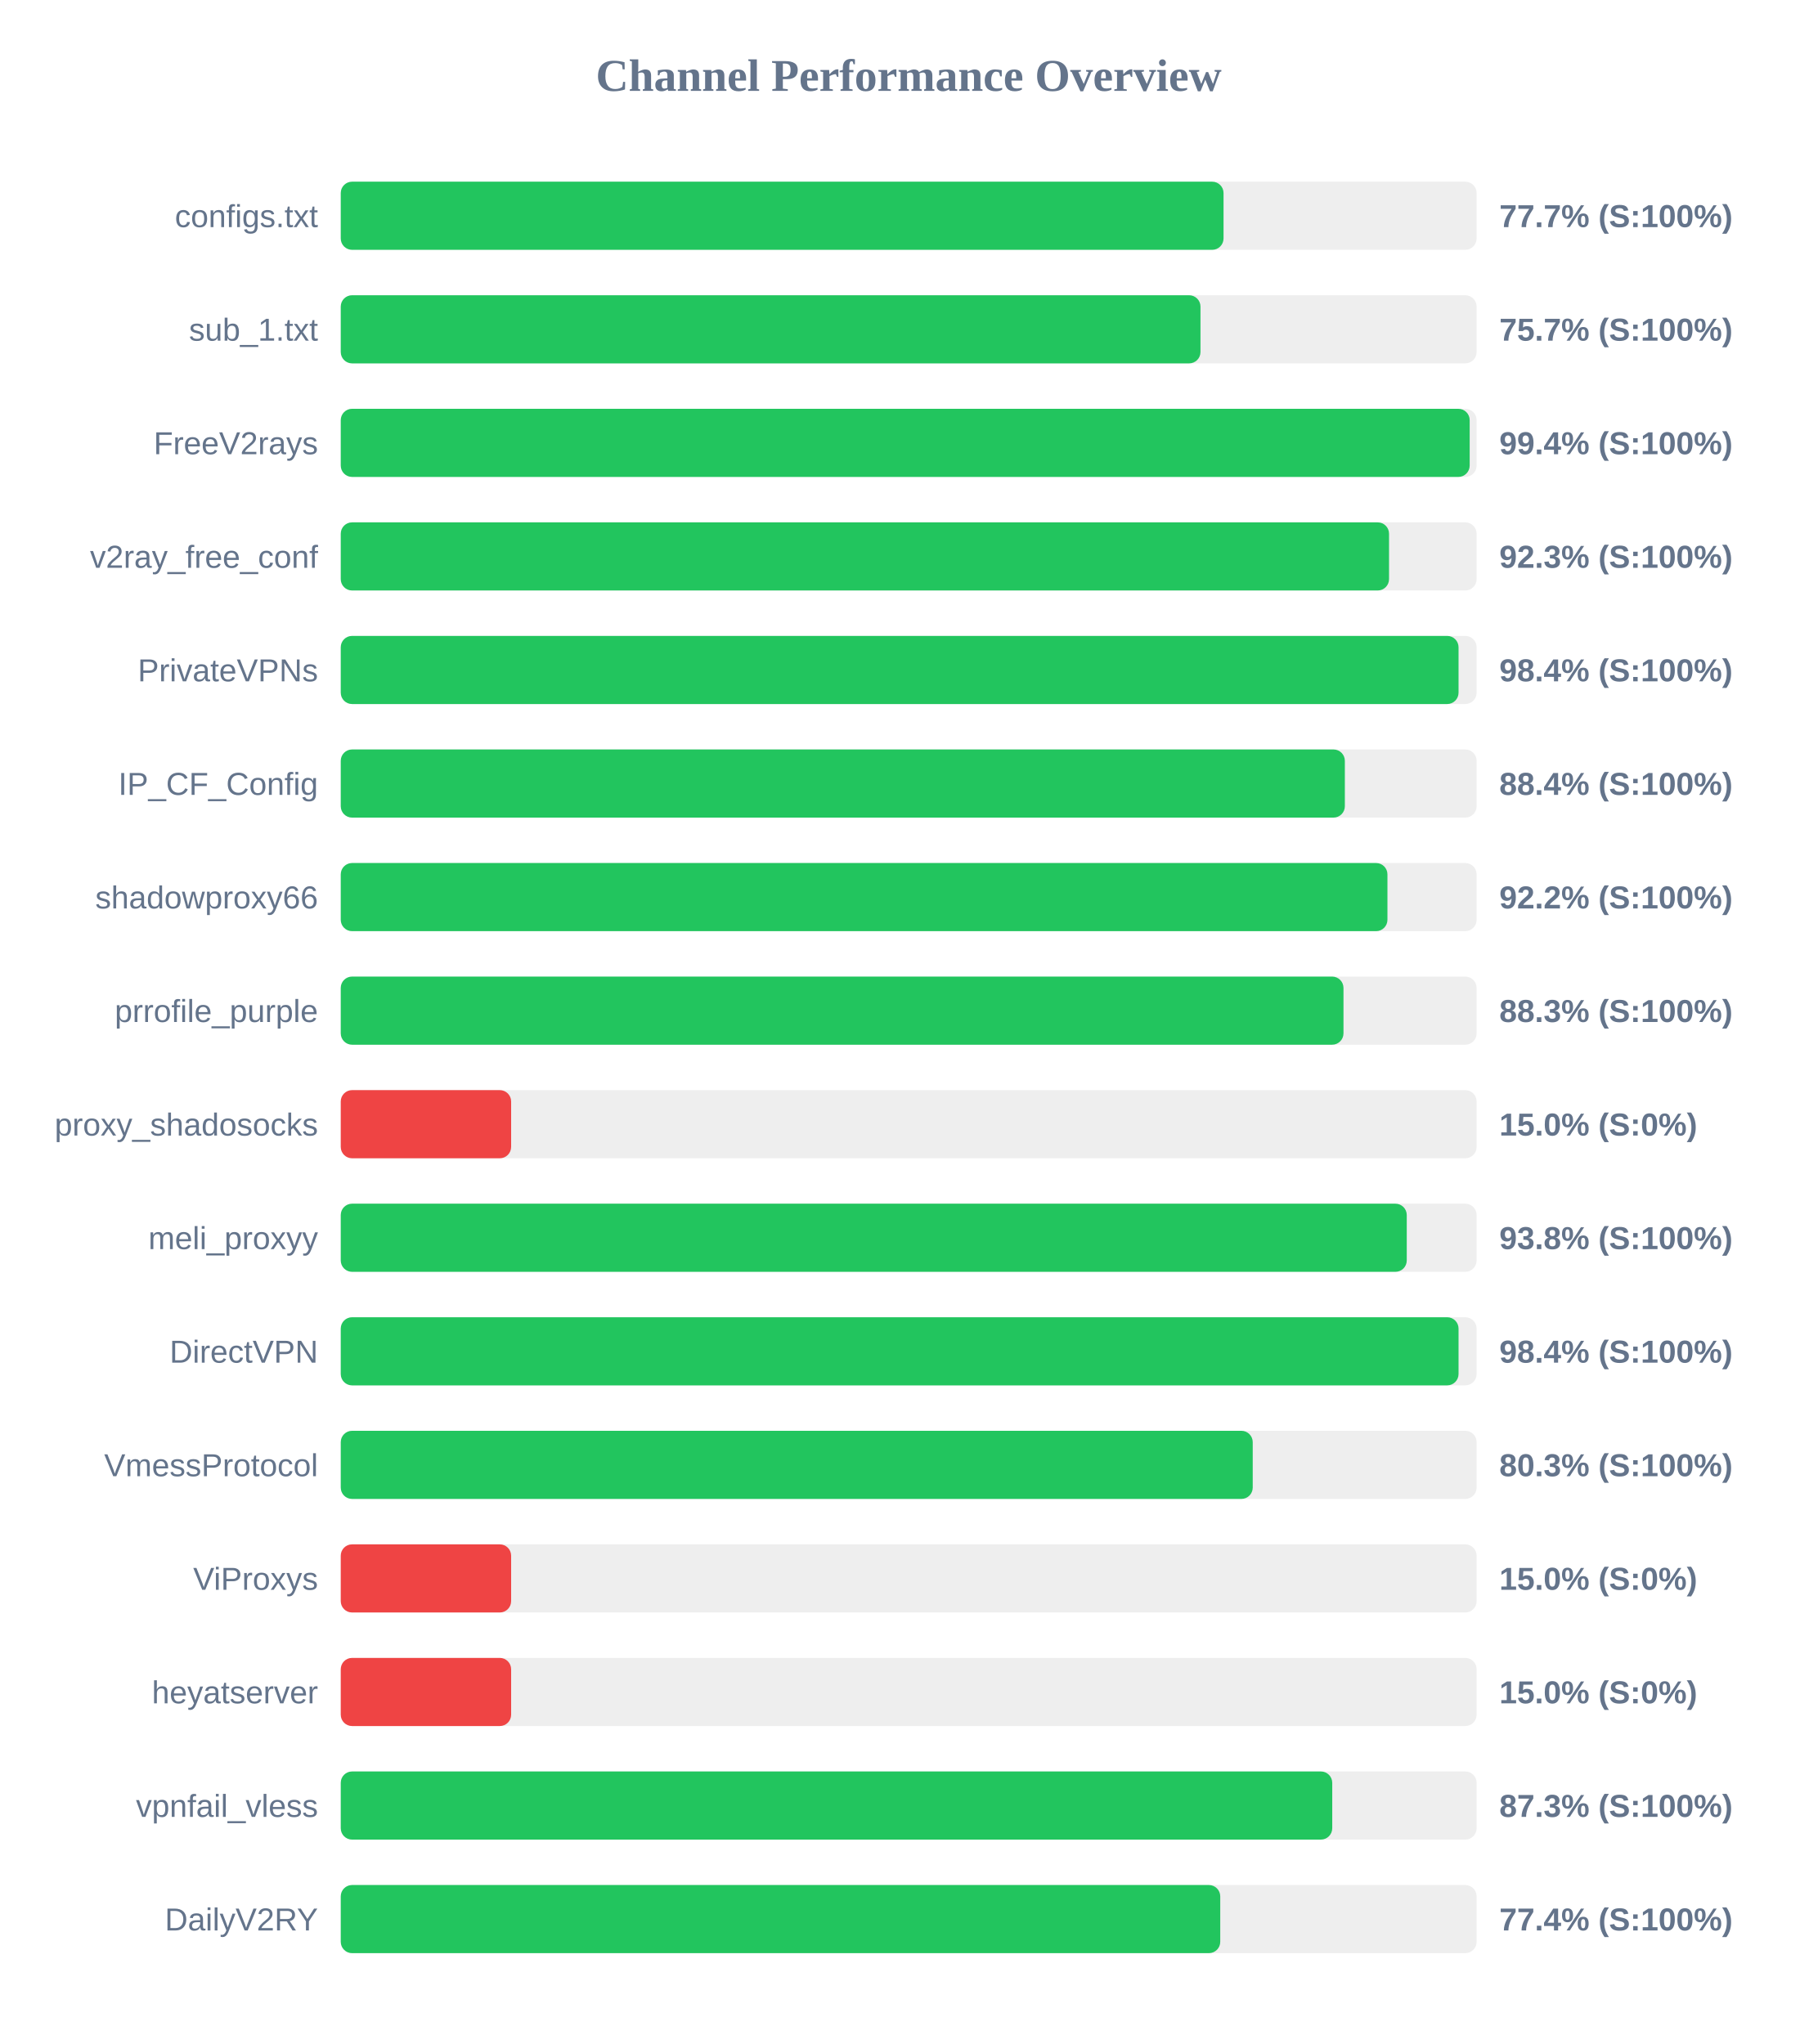
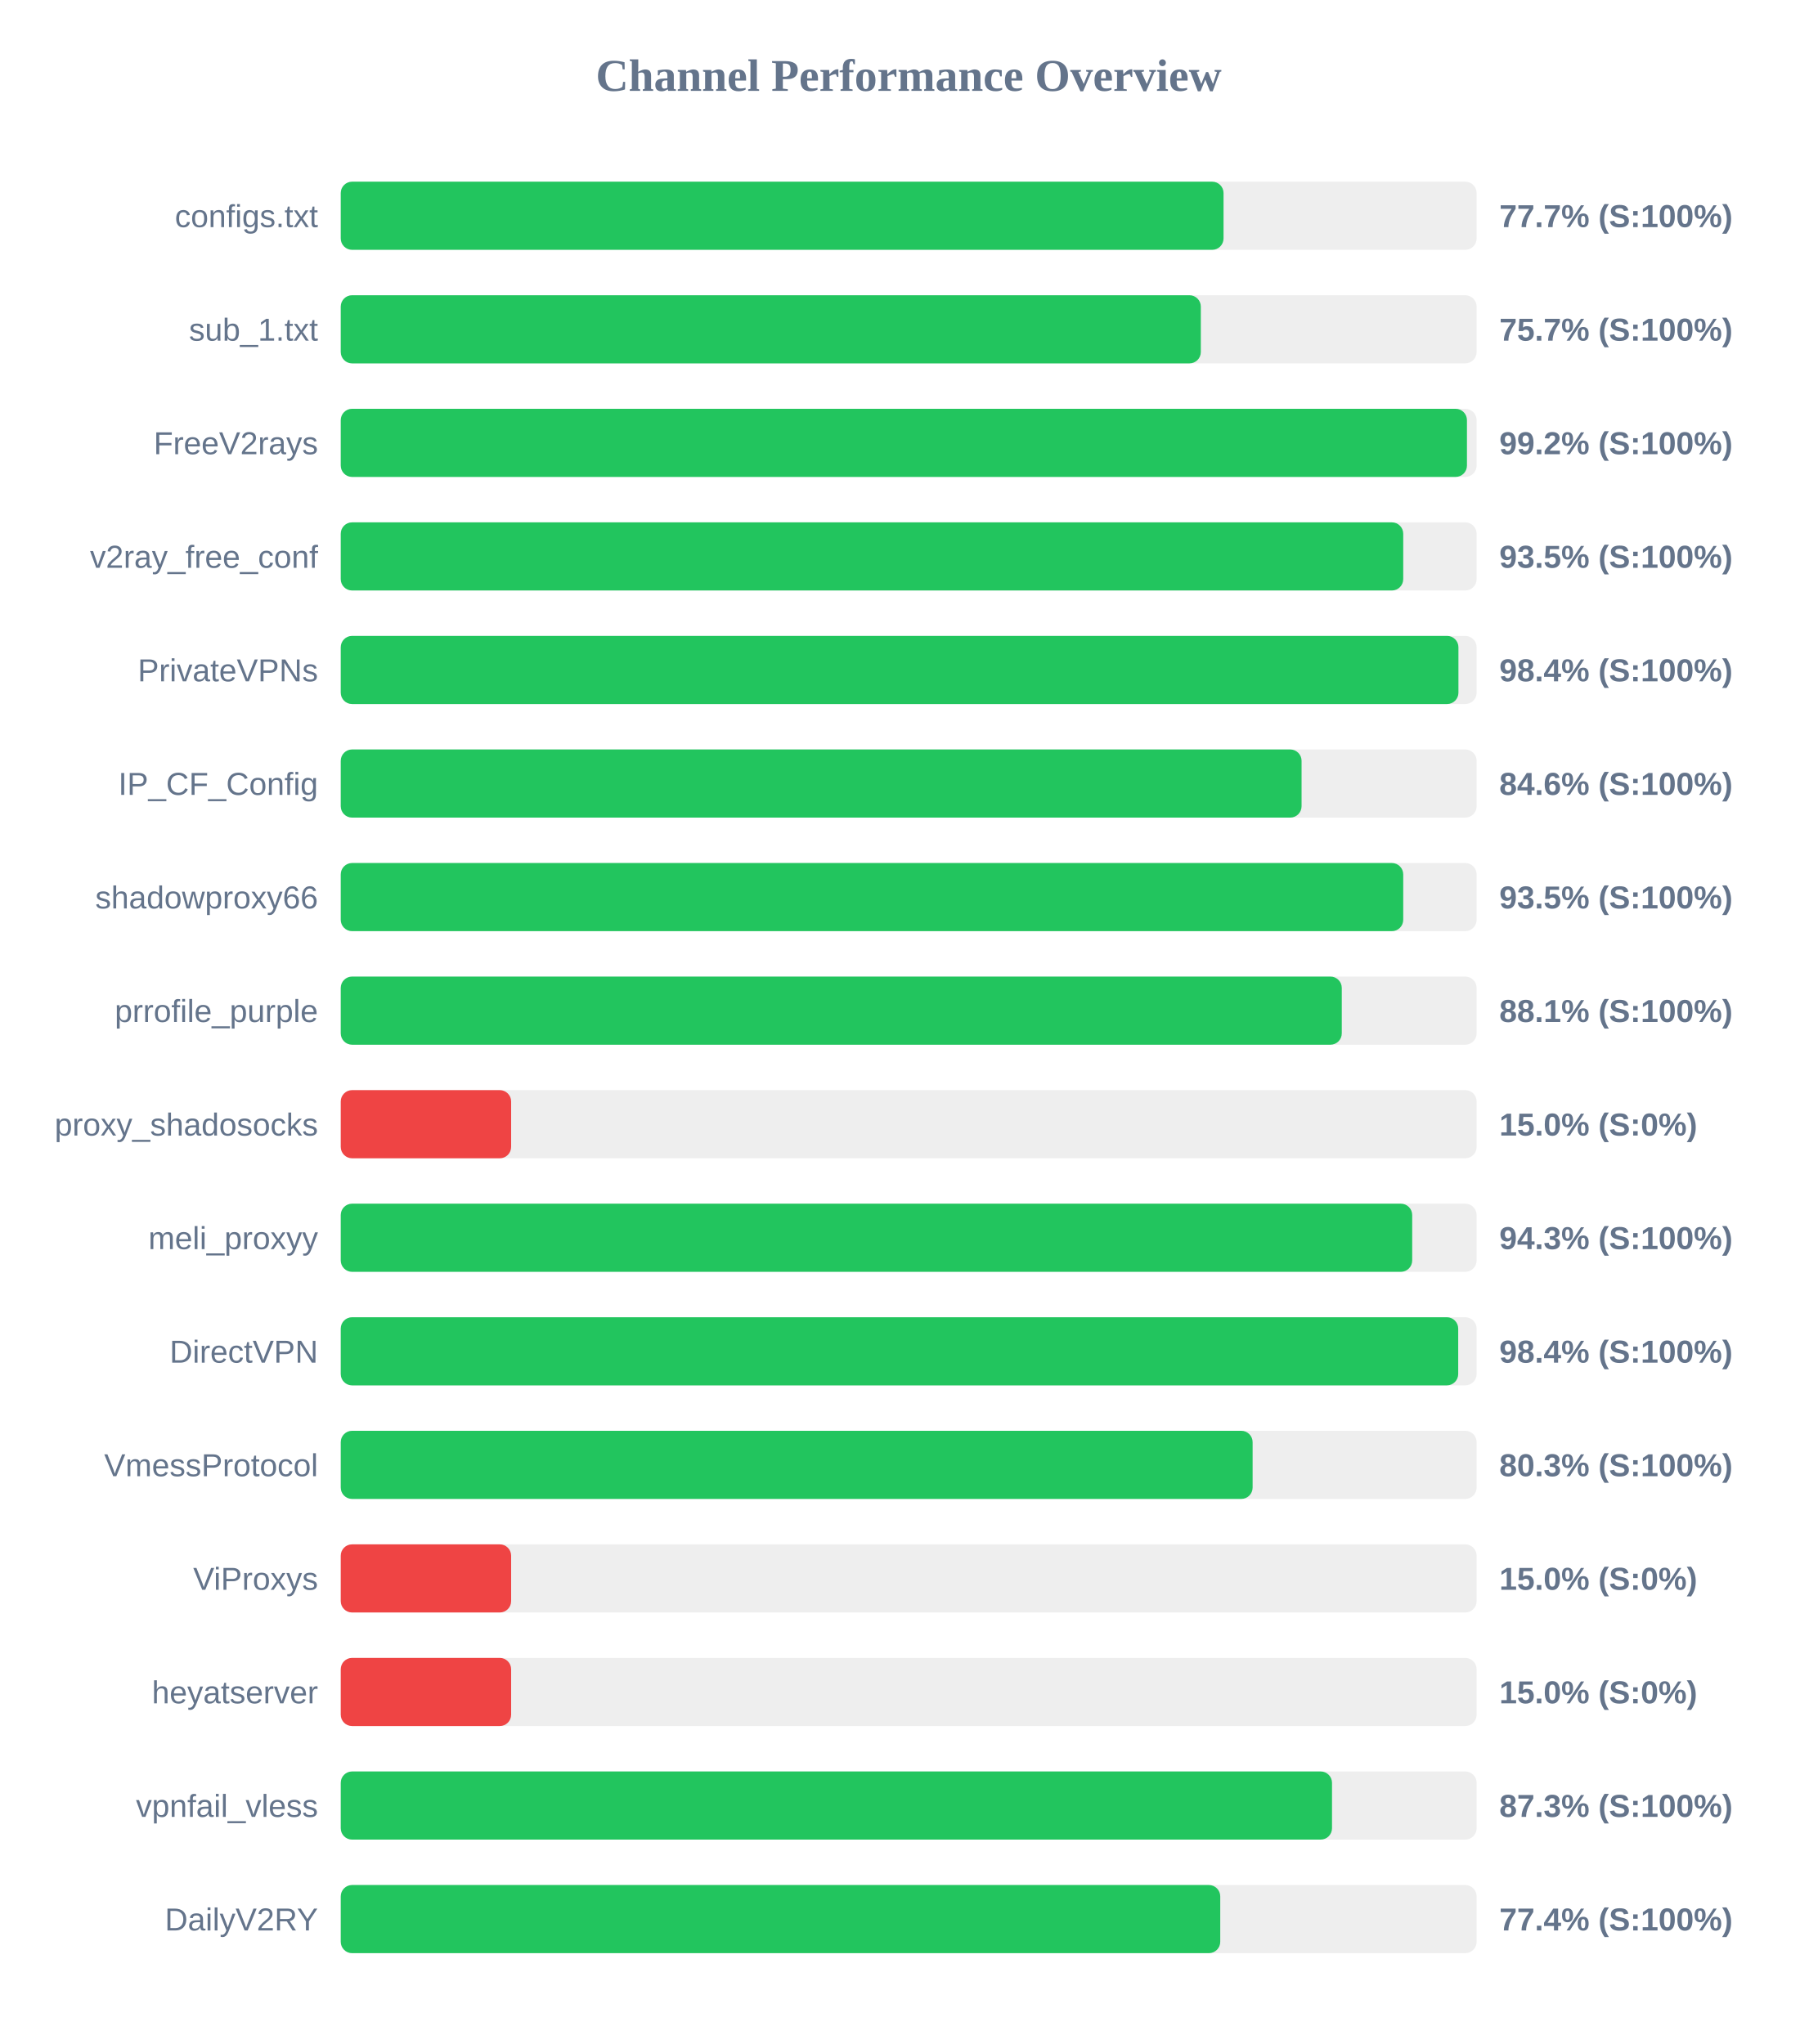
<svg xmlns="http://www.w3.org/2000/svg" width="800" height="900" version="1.1">
  <style>
        .row { font: 14px Arial; fill: #64748b; }
        .score { font: bold 14px Arial; fill: #64748b; }
    </style>
  <text x="400" y="40" text-anchor="middle" font-size="20px" font-weight="bold" fill="#64748b">Channel Performance Overview</text>
  <rect x="150" y="80" width="500" height="30" fill="#eee" rx="5" />
  <rect x="150" y="80" width="388.6" height="30" fill="#22c55e" rx="5" />
  <text x="140" y="100" text-anchor="end" class="row">configs.txt</text>
  <text x="660" y="100" text-anchor="start" class="score">77.7% (S:100%)</text>
  <rect x="150" y="130" width="500" height="30" fill="#eee" rx="5" />
-   <rect x="150" y="130" width="378.45" height="30" fill="#22c55e" rx="5" />
+   <rect x="150" y="130" width="378.6" height="30" fill="#22c55e" rx="5" />
  <text x="140" y="150" text-anchor="end" class="row">sub_1.txt</text>
  <text x="660" y="150" text-anchor="start" class="score">75.7% (S:100%)</text>
  <rect x="150" y="180" width="500" height="30" fill="#eee" rx="5" />
-   <rect x="150" y="180" width="496.95" height="30" fill="#22c55e" rx="5" />
+   <rect x="150" y="180" width="495.75" height="30" fill="#22c55e" rx="5" />
  <text x="140" y="200" text-anchor="end" class="row">FreeV2rays</text>
-   <text x="660" y="200" text-anchor="start" class="score">99.4% (S:100%)</text>
+   <text x="660" y="200" text-anchor="start" class="score">99.2% (S:100%)</text>
  <rect x="150" y="230" width="500" height="30" fill="#eee" rx="5" />
-   <rect x="150" y="230" width="461.45" height="30" fill="#22c55e" rx="5" />
+   <rect x="150" y="230" width="467.7" height="30" fill="#22c55e" rx="5" />
  <text x="140" y="250" text-anchor="end" class="row">v2ray_free_conf</text>
-   <text x="660" y="250" text-anchor="start" class="score">92.3% (S:100%)</text>
+   <text x="660" y="250" text-anchor="start" class="score">93.5% (S:100%)</text>
  <rect x="150" y="280" width="500" height="30" fill="#eee" rx="5" />
-   <rect x="150" y="280" width="492.05" height="30" fill="#22c55e" rx="5" />
+   <rect x="150" y="280" width="492.0" height="30" fill="#22c55e" rx="5" />
  <text x="140" y="300" text-anchor="end" class="row">PrivateVPNs</text>
  <text x="660" y="300" text-anchor="start" class="score">98.4% (S:100%)</text>
  <rect x="150" y="330" width="500" height="30" fill="#eee" rx="5" />
-   <rect x="150" y="330" width="442.0" height="30" fill="#22c55e" rx="5" />
+   <rect x="150" y="330" width="422.95" height="30" fill="#22c55e" rx="5" />
  <text x="140" y="350" text-anchor="end" class="row">IP_CF_Config</text>
-   <text x="660" y="350" text-anchor="start" class="score">88.4% (S:100%)</text>
+   <text x="660" y="350" text-anchor="start" class="score">84.6% (S:100%)</text>
  <rect x="150" y="380" width="500" height="30" fill="#eee" rx="5" />
-   <rect x="150" y="380" width="460.75" height="30" fill="#22c55e" rx="5" />
+   <rect x="150" y="380" width="467.7" height="30" fill="#22c55e" rx="5" />
  <text x="140" y="400" text-anchor="end" class="row">shadowproxy66</text>
-   <text x="660" y="400" text-anchor="start" class="score">92.2% (S:100%)</text>
+   <text x="660" y="400" text-anchor="start" class="score">93.5% (S:100%)</text>
  <rect x="150" y="430" width="500" height="30" fill="#eee" rx="5" />
-   <rect x="150" y="430" width="441.4" height="30" fill="#22c55e" rx="5" />
+   <rect x="150" y="430" width="440.65" height="30" fill="#22c55e" rx="5" />
  <text x="140" y="450" text-anchor="end" class="row">prrofile_purple</text>
-   <text x="660" y="450" text-anchor="start" class="score">88.3% (S:100%)</text>
+   <text x="660" y="450" text-anchor="start" class="score">88.1% (S:100%)</text>
  <rect x="150" y="480" width="500" height="30" fill="#eee" rx="5" />
  <rect x="150" y="480" width="75.0" height="30" fill="#ef4444" rx="5" />
  <text x="140" y="500" text-anchor="end" class="row">proxy_shadosocks</text>
  <text x="660" y="500" text-anchor="start" class="score">15.0% (S:0%)</text>
  <rect x="150" y="530" width="500" height="30" fill="#eee" rx="5" />
-   <rect x="150" y="530" width="469.25" height="30" fill="#22c55e" rx="5" />
+   <rect x="150" y="530" width="471.65" height="30" fill="#22c55e" rx="5" />
  <text x="140" y="550" text-anchor="end" class="row">meli_proxyy</text>
-   <text x="660" y="550" text-anchor="start" class="score">93.8% (S:100%)</text>
+   <text x="660" y="550" text-anchor="start" class="score">94.3% (S:100%)</text>
  <rect x="150" y="580" width="500" height="30" fill="#eee" rx="5" />
-   <rect x="150" y="580" width="492.05" height="30" fill="#22c55e" rx="5" />
+   <rect x="150" y="580" width="491.9" height="30" fill="#22c55e" rx="5" />
  <text x="140" y="600" text-anchor="end" class="row">DirectVPN</text>
  <text x="660" y="600" text-anchor="start" class="score">98.4% (S:100%)</text>
  <rect x="150" y="630" width="500" height="30" fill="#eee" rx="5" />
-   <rect x="150" y="630" width="401.45" height="30" fill="#22c55e" rx="5" />
+   <rect x="150" y="630" width="401.4" height="30" fill="#22c55e" rx="5" />
  <text x="140" y="650" text-anchor="end" class="row">VmessProtocol</text>
  <text x="660" y="650" text-anchor="start" class="score">80.3% (S:100%)</text>
  <rect x="150" y="680" width="500" height="30" fill="#eee" rx="5" />
  <rect x="150" y="680" width="75.0" height="30" fill="#ef4444" rx="5" />
  <text x="140" y="700" text-anchor="end" class="row">ViProxys</text>
  <text x="660" y="700" text-anchor="start" class="score">15.0% (S:0%)</text>
  <rect x="150" y="730" width="500" height="30" fill="#eee" rx="5" />
  <rect x="150" y="730" width="75.0" height="30" fill="#ef4444" rx="5" />
  <text x="140" y="750" text-anchor="end" class="row">heyatserver</text>
  <text x="660" y="750" text-anchor="start" class="score">15.0% (S:0%)</text>
  <rect x="150" y="780" width="500" height="30" fill="#eee" rx="5" />
-   <rect x="150" y="780" width="436.45" height="30" fill="#22c55e" rx="5" />
+   <rect x="150" y="780" width="436.35" height="30" fill="#22c55e" rx="5" />
  <text x="140" y="800" text-anchor="end" class="row">vpnfail_vless</text>
  <text x="660" y="800" text-anchor="start" class="score">87.3% (S:100%)</text>
  <rect x="150" y="830" width="500" height="30" fill="#eee" rx="5" />
  <rect x="150" y="830" width="387.15" height="30" fill="#22c55e" rx="5" />
  <text x="140" y="850" text-anchor="end" class="row">DailyV2RY</text>
  <text x="660" y="850" text-anchor="start" class="score">77.4% (S:100%)</text>
</svg>
